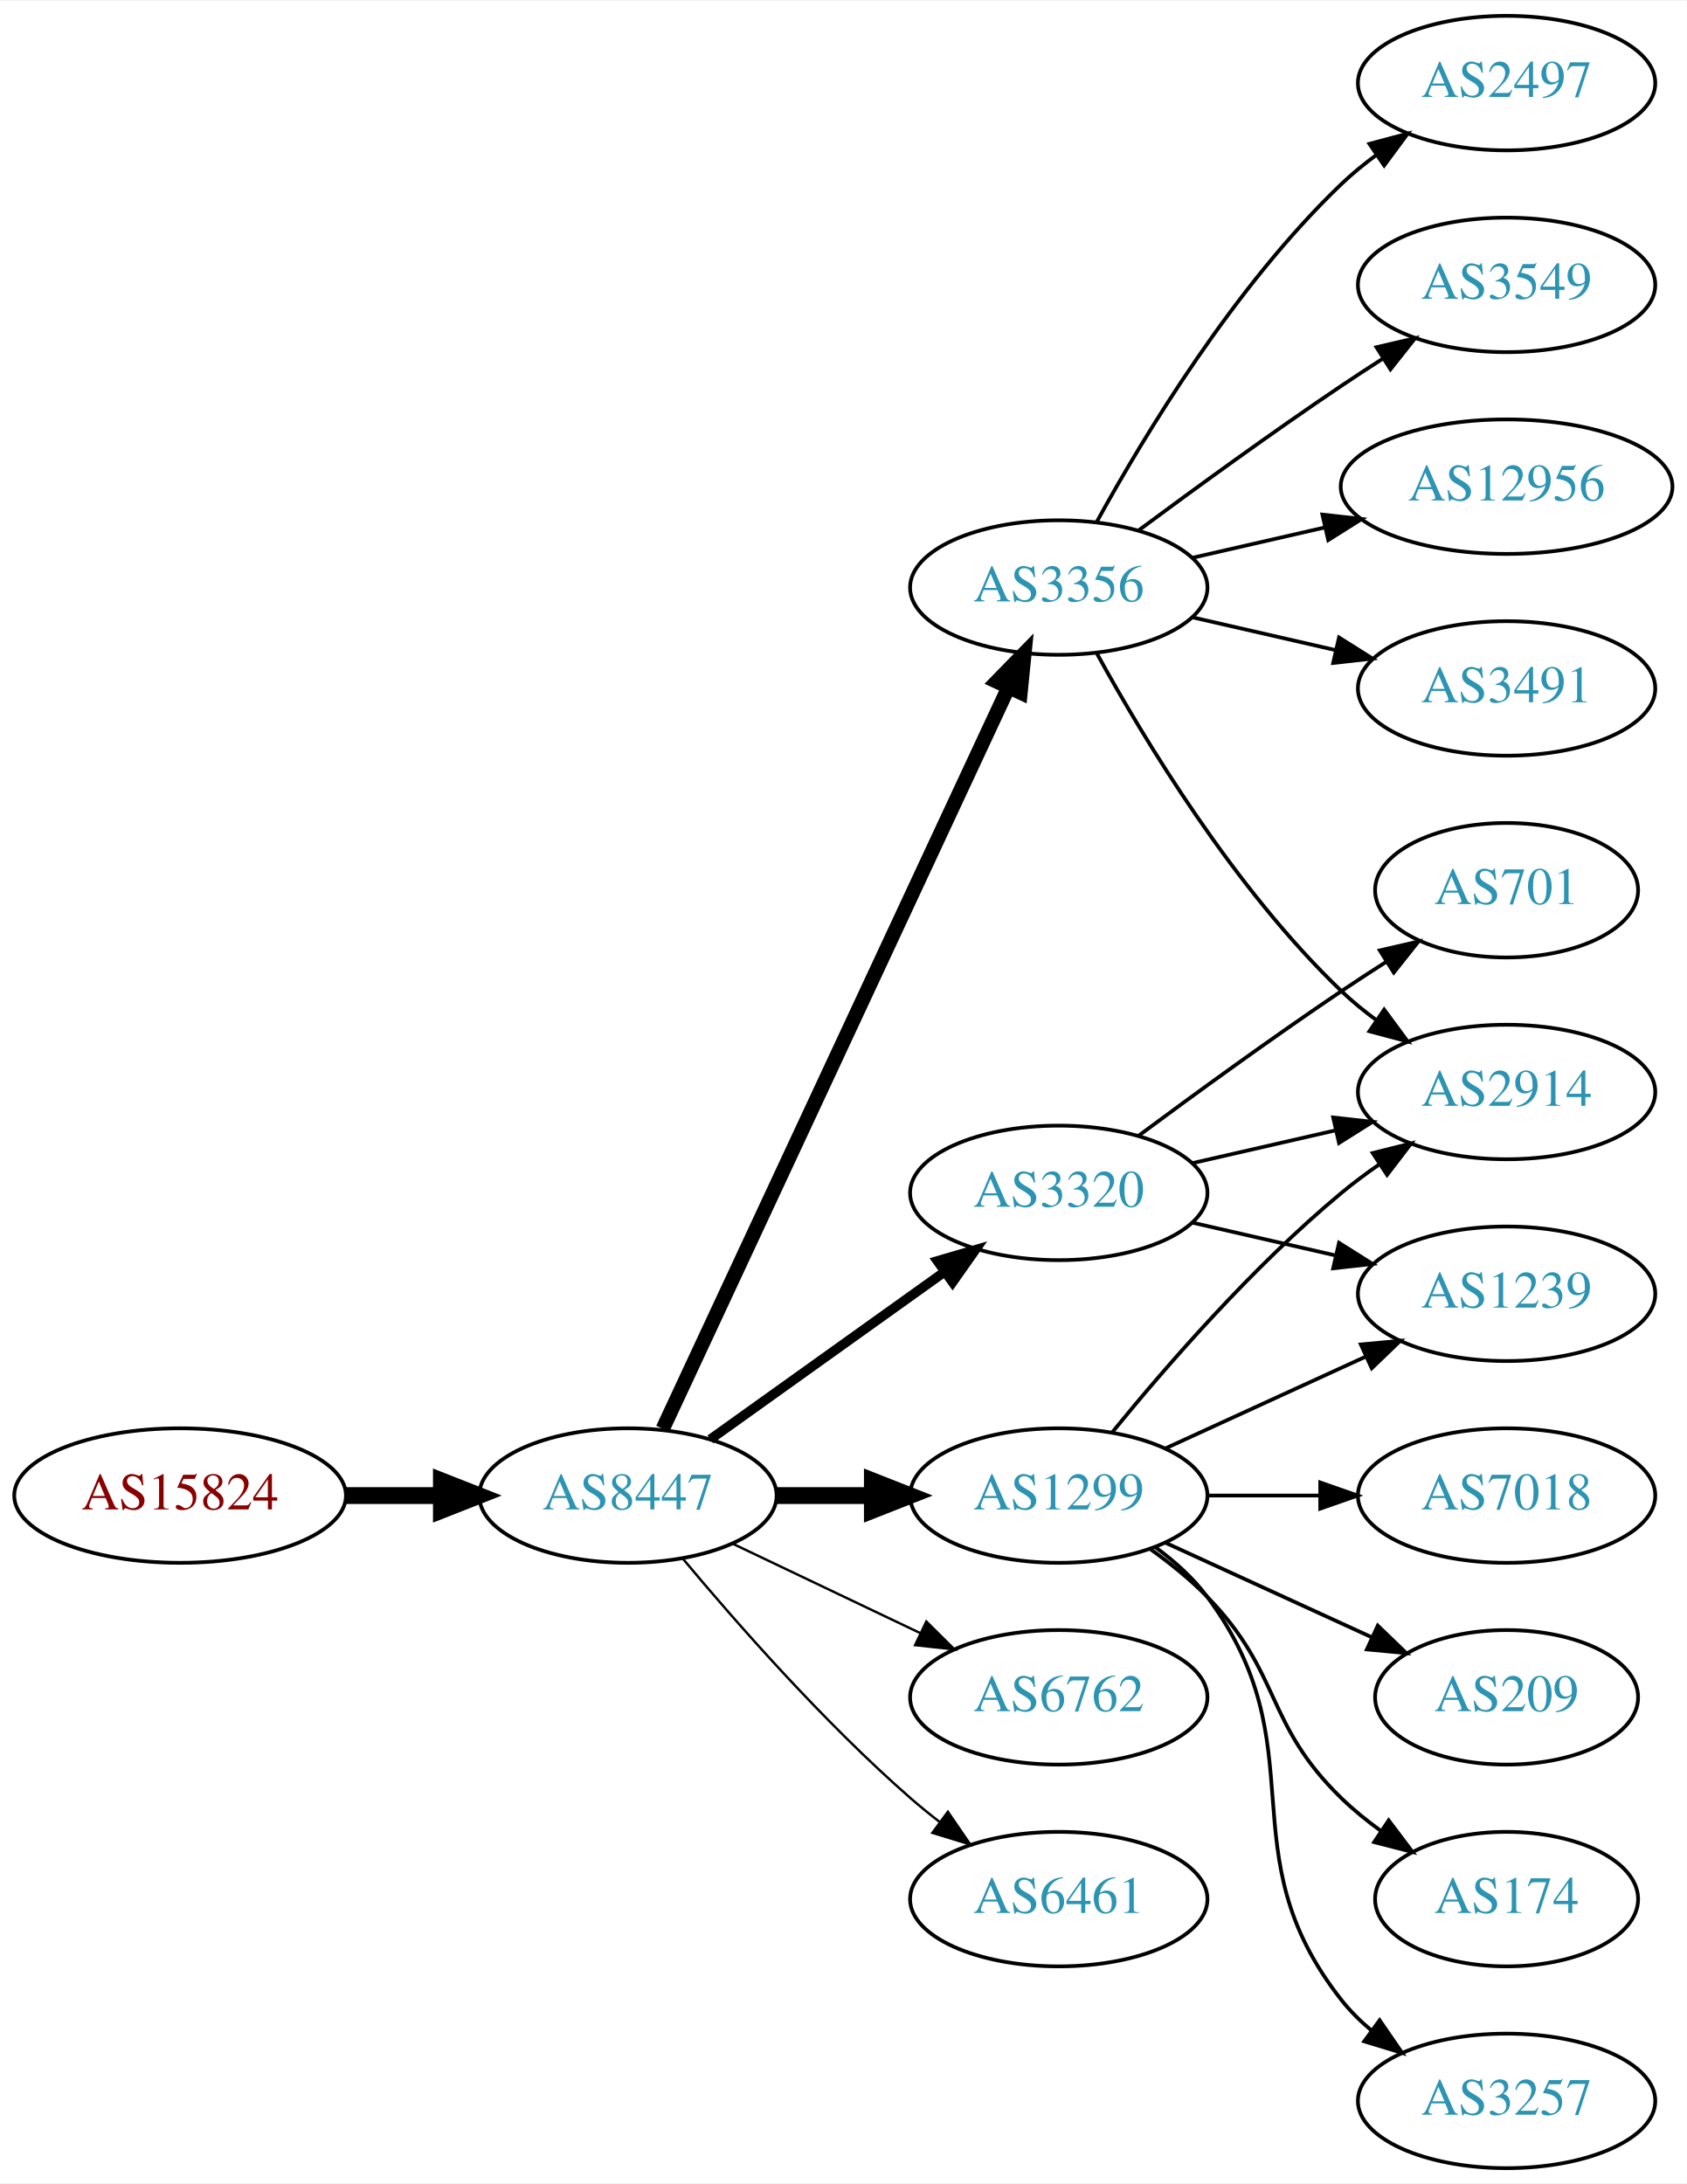
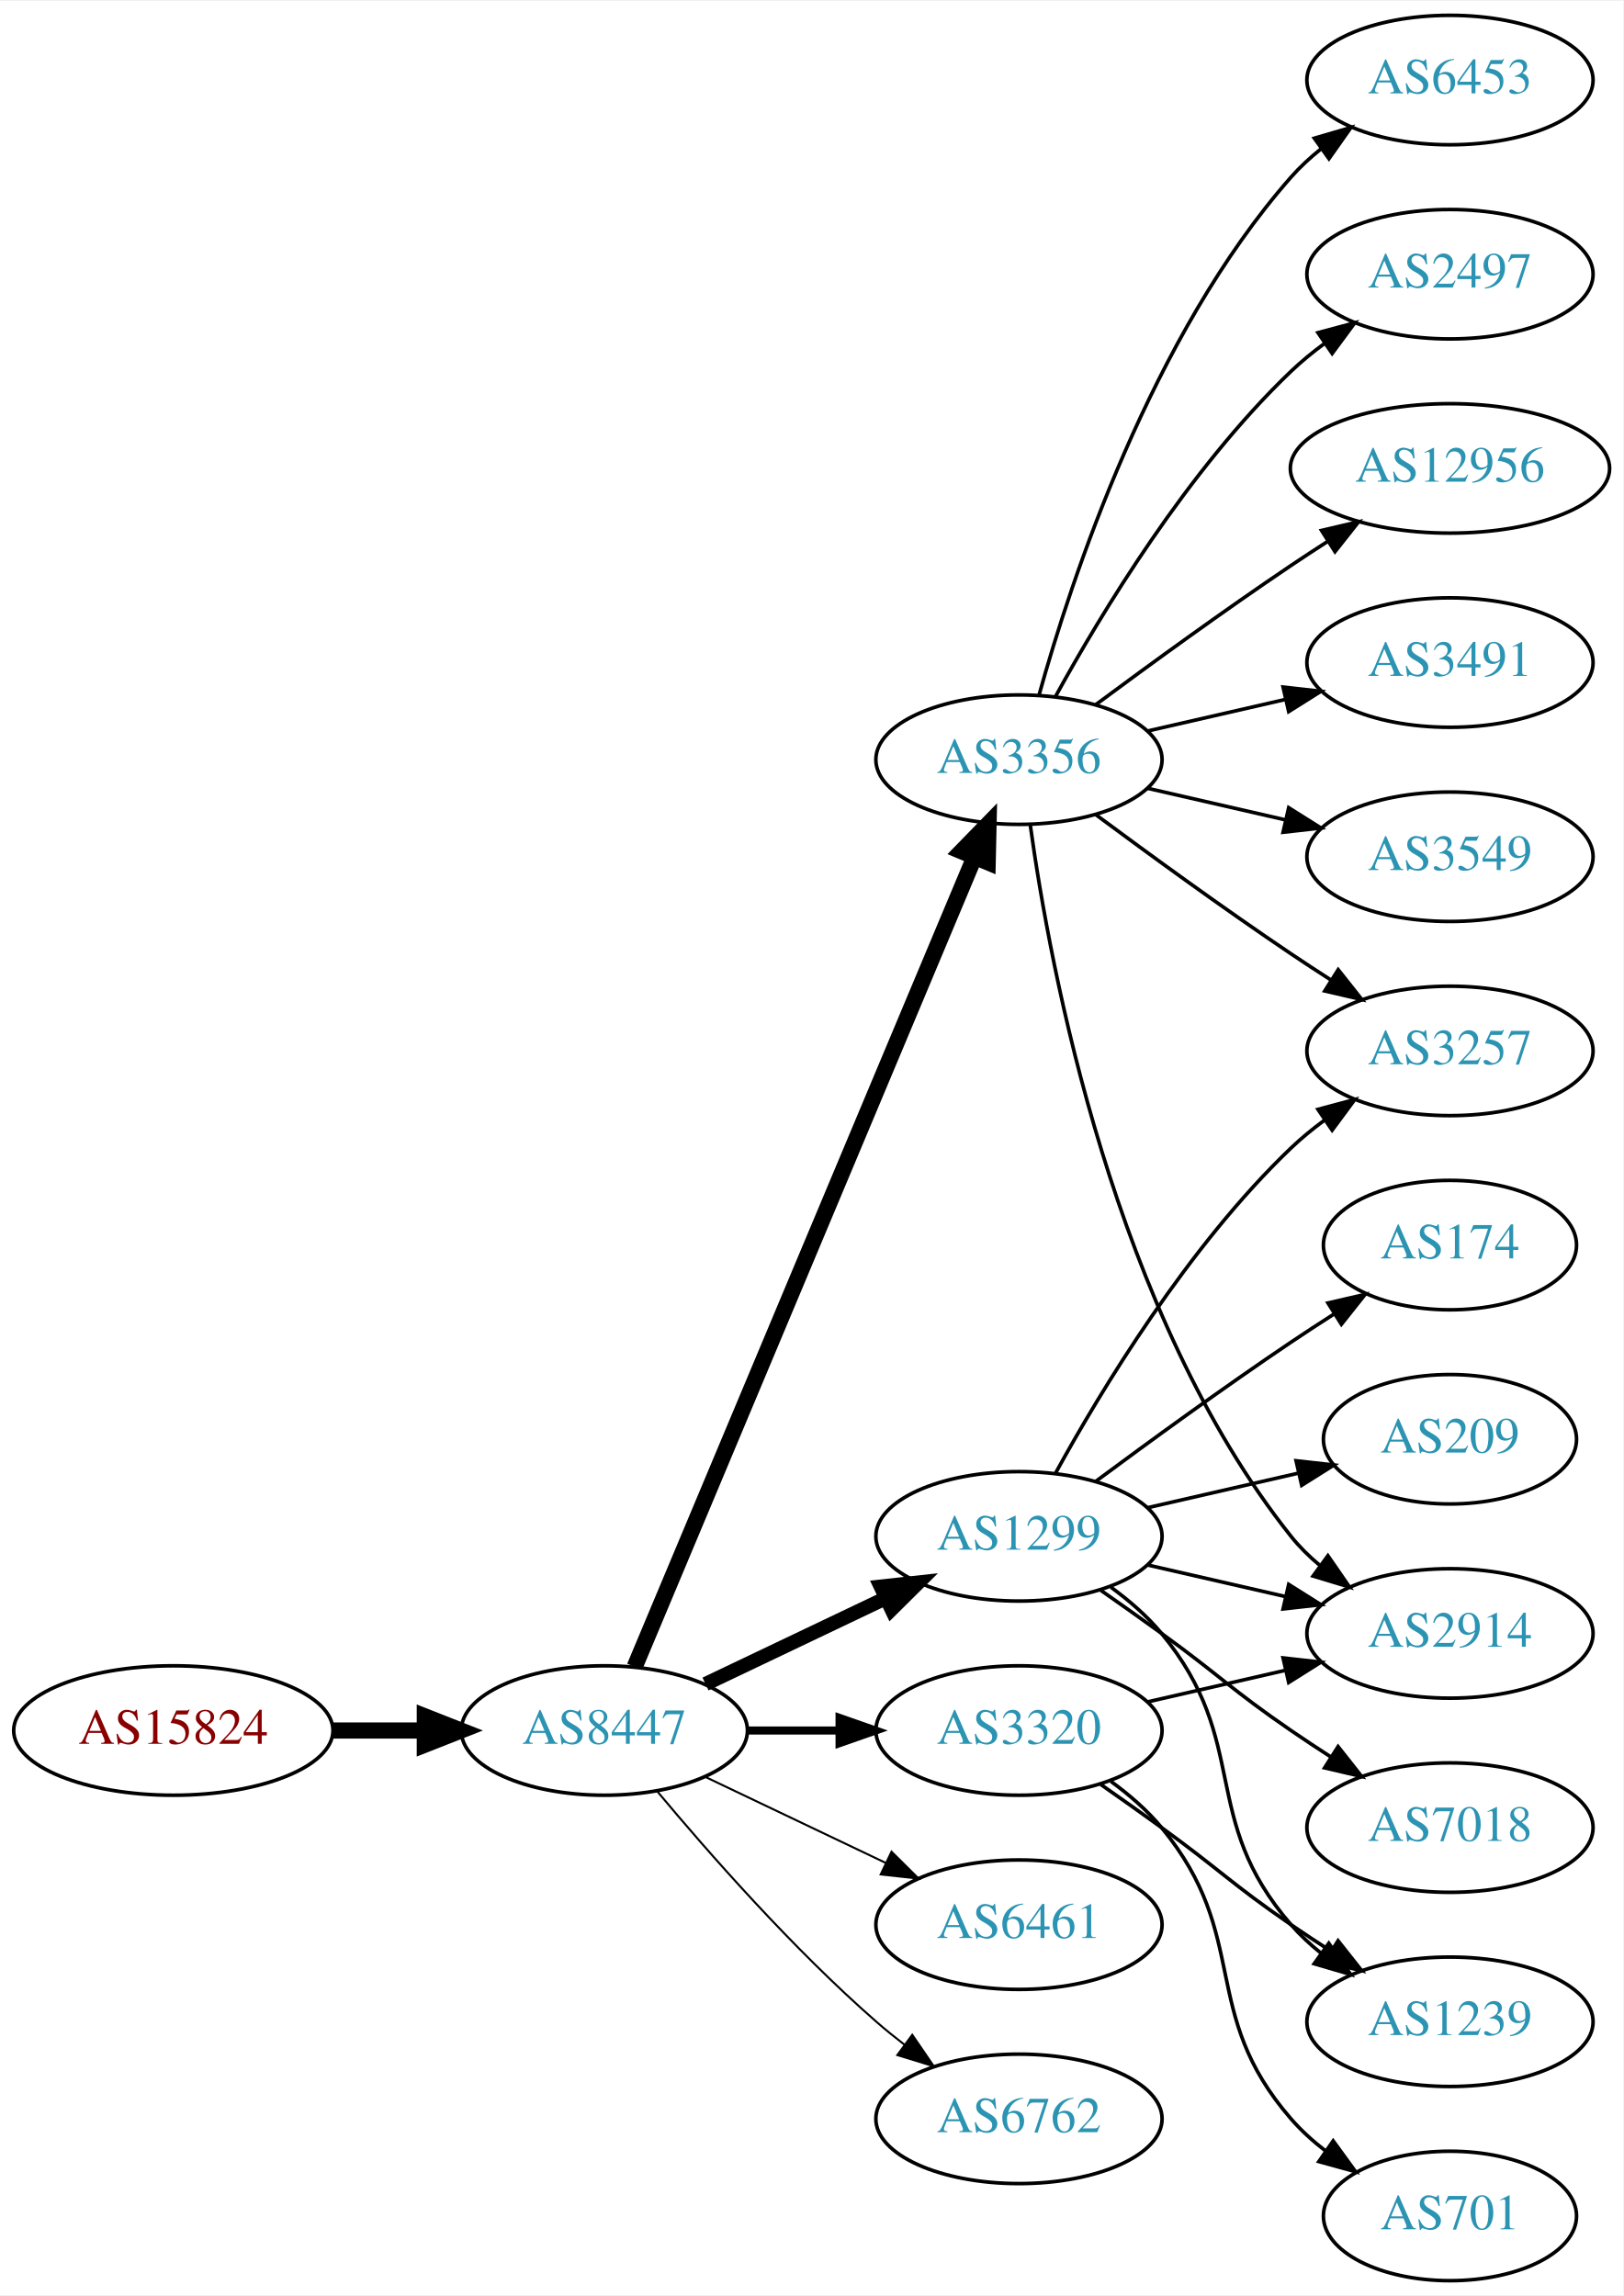
- <svg xmlns="http://www.w3.org/2000/svg" xmlns:xlink="http://www.w3.org/1999/xlink" width="451pt" height="584pt" viewBox="0.00 0.00 451.37 584.00">
-   <g id="graph0" class="graph" transform="scale(1 1) rotate(0) translate(4 580)">
-     <polygon fill="white" stroke="none" points="-4,4 -4,-580 447.37,-580 447.37,4 -4,4" />
+ <svg xmlns="http://www.w3.org/2000/svg" xmlns:xlink="http://www.w3.org/1999/xlink" width="451pt" height="638pt" viewBox="0.00 0.00 451.37 638.00">
+   <g id="graph0" class="graph" transform="scale(1 1) rotate(0) translate(4 634)">
+     <polygon fill="white" stroke="none" points="-4,4 -4,-634 447.37,-634 447.37,4 -4,4" />
    <g id="node1" class="node">
      <g id="a_node1">
        <a xlink:href="/asn/15824" xlink:title="AS15824 ~ A1 Telekom Austria AG [AT]">
-           <ellipse fill="#ffffff" stroke="black" cx="44.196" cy="-180" rx="44.393" ry="18" />
-           <text text-anchor="middle" x="44.196" y="-176.3" font-family="Times,serif" font-size="14.00" fill="#880000">AS15824</text>
+           <ellipse fill="#ffffff" stroke="black" cx="44.196" cy="-153" rx="44.393" ry="18" />
+           <text text-anchor="middle" x="44.196" y="-149.3" font-family="Times,serif" font-size="14.00" fill="#880000">AS15824</text>
        </a>
      </g>
    </g>
    <g id="node2" class="node">
      <g id="a_node2">
        <a xlink:href="/asn/8447" xlink:title="AS8447 ~ A1 Telekom Austria AG [AT]">
-           <ellipse fill="#ffffff" stroke="black" cx="164.039" cy="-180" rx="39.794" ry="18" />
-           <text text-anchor="middle" x="164.039" y="-176.3" font-family="Times,serif" font-size="14.00" fill="#2c94b3">AS8447</text>
+           <ellipse fill="#ffffff" stroke="black" cx="164.039" cy="-153" rx="39.794" ry="18" />
+           <text text-anchor="middle" x="164.039" y="-149.3" font-family="Times,serif" font-size="14.00" fill="#2c94b3">AS8447</text>
        </a>
      </g>
    </g>
    <g id="edge1" class="edge">
-       <path fill="none" stroke="black" stroke-width="4.5" d="M88.407,-180C96.72,-180 105.482,-180 113.965,-180" />
-       <polygon fill="black" stroke="black" stroke-width="4.5" points="114.123,-183.938 124.123,-180 114.123,-176.063 114.123,-183.938" />
+       <path fill="none" stroke="black" stroke-width="4.5" d="M88.407,-153C96.72,-153 105.482,-153 113.965,-153" />
+       <polygon fill="black" stroke="black" stroke-width="4.5" points="114.123,-156.938 124.123,-153 114.123,-149.063 114.123,-156.938" />
    </g>
    <g id="node3" class="node">
      <g id="a_node3">
        <a xlink:href="/asn/3356" xlink:title="AS3356 ~ Level 3 Parent, LLC [US]">
          <ellipse fill="#ffffff" stroke="black" cx="279.332" cy="-423" rx="39.794" ry="18" />
          <text text-anchor="middle" x="279.332" y="-419.3" font-family="Times,serif" font-size="14.00" fill="#2c94b3">AS3356</text>
        </a>
      </g>
    </g>
    <g id="edge2" class="edge">
-       <path fill="none" stroke="black" stroke-width="3.857" d="M173.369,-197.868C193.059,-240.101 242.559,-346.272 265.849,-396.227" />
-       <polygon fill="black" stroke="black" stroke-width="3.857" points="262.744,-397.849 270.141,-405.433 269.088,-394.891 262.744,-397.849" />
+       <path fill="none" stroke="black" stroke-width="4.5" d="M172.472,-170.715C191.797,-216.771 243.72,-340.514 266.893,-395.739" />
+       <polygon fill="black" stroke="black" stroke-width="4.5" points="263.371,-397.522 270.871,-405.219 270.632,-394.475 263.371,-397.522" />
    </g>
    <g id="node4" class="node">
      <g id="a_node4">
        <a xlink:href="/asn/1299" xlink:title="AS1299 ~ Telia Carrier [EU]">
-           <ellipse fill="#ffffff" stroke="black" cx="279.332" cy="-180" rx="39.794" ry="18" />
-           <text text-anchor="middle" x="279.332" y="-176.3" font-family="Times,serif" font-size="14.00" fill="#2c94b3">AS1299</text>
+           <ellipse fill="#ffffff" stroke="black" cx="279.332" cy="-207" rx="39.794" ry="18" />
+           <text text-anchor="middle" x="279.332" y="-203.3" font-family="Times,serif" font-size="14.00" fill="#2c94b3">AS1299</text>
        </a>
      </g>
    </g>
    <g id="edge3" class="edge">
-       <path fill="none" stroke="black" stroke-width="4.5" d="M203.711,-180C211.914,-180 220.678,-180 229.21,-180" />
-       <polygon fill="black" stroke="black" stroke-width="4.5" points="229.449,-183.938 239.449,-180 229.449,-176.063 229.449,-183.938" />
+       <path fill="none" stroke="black" stroke-width="3.938" d="M192.175,-165.934C207.169,-173.081 225.99,-182.052 242.213,-189.785" />
+       <polygon fill="black" stroke="black" stroke-width="3.938" points="240.884,-193.028 251.417,-194.171 243.895,-186.709 240.884,-193.028" />
    </g>
    <g id="node5" class="node">
      <g id="a_node5">
-         <a xlink:href="/asn/6762" xlink:title="AS6762 ~ TELECOM ITALIA SPARKLE S.p.A. [IT]">
-           <ellipse fill="#ffffff" stroke="black" cx="279.332" cy="-126" rx="39.794" ry="18" />
-           <text text-anchor="middle" x="279.332" y="-122.3" font-family="Times,serif" font-size="14.00" fill="#2c94b3">AS6762</text>
+         <a xlink:href="/asn/3320" xlink:title="AS3320 ~ DTAG [DE]">
+           <ellipse fill="#ffffff" stroke="black" cx="279.332" cy="-153" rx="39.794" ry="18" />
+           <text text-anchor="middle" x="279.332" y="-149.3" font-family="Times,serif" font-size="14.00" fill="#2c94b3">AS3320</text>
        </a>
      </g>
    </g>
    <g id="edge4" class="edge">
-       <path fill="none" stroke="black" stroke-width="0.643" d="M192.175,-167.066C207.169,-159.919 225.99,-150.948 242.213,-143.215" />
-       <polygon fill="black" stroke="black" stroke-width="0.643" points="243.895,-146.291 251.417,-138.829 240.884,-139.972 243.895,-146.291" />
+       <path fill="none" stroke="black" stroke-width="2.25" d="M203.711,-153C211.914,-153 220.678,-153 229.21,-153" />
+       <polygon fill="black" stroke="black" stroke-width="2.25" points="229.449,-156.5 239.449,-153 229.449,-149.5 229.449,-156.5" />
    </g>
    <g id="node6" class="node">
      <g id="a_node6">
-         <a xlink:href="/asn/3320" xlink:title="AS3320 ~ DTAG [DE]">
-           <ellipse fill="#ffffff" stroke="black" cx="279.332" cy="-261" rx="39.794" ry="18" />
-           <text text-anchor="middle" x="279.332" y="-257.3" font-family="Times,serif" font-size="14.00" fill="#2c94b3">AS3320</text>
+         <a xlink:href="/asn/6461" xlink:title="AS6461 ~ Zayo Bandwidth [US]">
+           <ellipse fill="#ffffff" stroke="black" cx="279.332" cy="-99" rx="39.794" ry="18" />
+           <text text-anchor="middle" x="279.332" y="-95.3" font-family="Times,serif" font-size="14.00" fill="#2c94b3">AS6461</text>
        </a>
      </g>
    </g>
    <g id="edge5" class="edge">
-       <path fill="none" stroke="black" stroke-width="2.571" d="M186.083,-195.046C203.697,-207.639 229.036,-225.755 248.701,-239.816" />
-       <polygon fill="black" stroke="black" stroke-width="2.571" points="246.845,-242.791 257.016,-245.76 250.917,-237.097 246.845,-242.791" />
+       <path fill="none" stroke="black" stroke-width="0.562" d="M192.175,-140.066C207.169,-132.919 225.99,-123.948 242.213,-116.215" />
+       <polygon fill="black" stroke="black" stroke-width="0.562" points="243.895,-119.291 251.417,-111.829 240.884,-112.972 243.895,-119.291" />
    </g>
    <g id="node7" class="node">
      <g id="a_node7">
-         <a xlink:href="/asn/6461" xlink:title="AS6461 ~ Zayo Bandwidth [US]">
-           <ellipse fill="#ffffff" stroke="black" cx="279.332" cy="-72" rx="39.794" ry="18" />
-           <text text-anchor="middle" x="279.332" y="-68.3" font-family="Times,serif" font-size="14.00" fill="#2c94b3">AS6461</text>
+         <a xlink:href="/asn/6762" xlink:title="AS6762 ~ TELECOM ITALIA SPARKLE S.p.A. [IT]">
+           <ellipse fill="#ffffff" stroke="black" cx="279.332" cy="-45" rx="39.794" ry="18" />
+           <text text-anchor="middle" x="279.332" y="-41.3" font-family="Times,serif" font-size="14.00" fill="#2c94b3">AS6762</text>
        </a>
      </g>
    </g>
    <g id="edge6" class="edge">
-       <path fill="none" stroke="black" stroke-width="0.643" d="M178.669,-163.183C192.951,-146.071 216.498,-119.255 239.685,-99 242.151,-96.846 244.789,-94.706 247.487,-92.628" />
-       <polygon fill="black" stroke="black" stroke-width="0.643" points="249.66,-95.375 255.641,-86.63 245.512,-89.736 249.66,-95.375" />
-     </g>
-     <g id="node8" class="node">
-       <g id="a_node8">
-         <a xlink:href="/asn/3549" xlink:title="AS3549 ~ Level 3 Parent, LLC [US]">
-           <ellipse fill="#ffffff" stroke="black" cx="399.174" cy="-504" rx="39.794" ry="18" />
-           <text text-anchor="middle" x="399.174" y="-500.3" font-family="Times,serif" font-size="14.00" fill="#2c94b3">AS3549</text>
-         </a>
-       </g>
-     </g>
-     <g id="edge7" class="edge">
-       <path fill="none" stroke="black" d="M300.662,-438.277C315.524,-449.304 336.269,-464.407 354.978,-477 358.527,-479.389 362.277,-481.839 366.026,-484.242" />
-       <polygon fill="black" stroke="black" points="364.352,-487.325 374.674,-489.712 368.094,-481.409 364.352,-487.325" />
+       <path fill="none" stroke="black" stroke-width="0.562" d="M178.669,-136.183C192.951,-119.071 216.498,-92.255 239.685,-72 242.151,-69.846 244.789,-67.706 247.487,-65.628" />
+       <polygon fill="black" stroke="black" stroke-width="0.562" points="249.66,-68.375 255.641,-59.63 245.512,-62.736 249.66,-68.375" />
    </g>
    <g id="node9" class="node">
      <g id="a_node9">
-         <a xlink:href="/asn/12956" xlink:title="AS12956 ~ TELXIUS [ES]">
-           <ellipse fill="#ffffff" stroke="black" cx="399.174" cy="-450" rx="44.393" ry="18" />
-           <text text-anchor="middle" x="399.174" y="-446.3" font-family="Times,serif" font-size="14.00" fill="#2c94b3">AS12956</text>
-         </a>
-       </g>
-     </g>
-     <g id="edge8" class="edge">
-       <path fill="none" stroke="black" d="M315.051,-430.955C326.189,-433.507 338.725,-436.379 350.618,-439.104" />
-       <polygon fill="black" stroke="black" points="349.883,-442.526 360.412,-441.348 351.446,-435.703 349.883,-442.526" />
-     </g>
-     <g id="node10" class="node">
-       <g id="a_node10">
-         <a xlink:href="/asn/3491" xlink:title="AS3491 ~ PCCW Global, Inc. [US]">
-           <ellipse fill="#ffffff" stroke="black" cx="399.174" cy="-396" rx="39.794" ry="18" />
-           <text text-anchor="middle" x="399.174" y="-392.3" font-family="Times,serif" font-size="14.00" fill="#2c94b3">AS3491</text>
-         </a>
-       </g>
-     </g>
-     <g id="edge9" class="edge">
-       <path fill="none" stroke="black" d="M315.051,-415.045C327.051,-412.296 340.672,-409.175 353.364,-406.267" />
-       <polygon fill="black" stroke="black" points="354.33,-409.636 363.296,-403.991 352.767,-402.813 354.33,-409.636" />
-     </g>
-     <g id="node11" class="node">
-       <g id="a_node11">
+         <a xlink:href="/asn/3257" xlink:title="AS3257 ~ GTT [DE]">
+           <ellipse fill="#ffffff" stroke="black" cx="399.174" cy="-342" rx="39.794" ry="18" />
+           <text text-anchor="middle" x="399.174" y="-338.3" font-family="Times,serif" font-size="14.00" fill="#2c94b3">AS3257</text>
+         </a>
+       </g>
+     </g>
+     <g id="edge14" class="edge">
+       <path fill="none" stroke="black" d="M300.662,-407.723C315.524,-396.696 336.269,-381.593 354.978,-369 358.527,-366.611 362.277,-364.161 366.026,-361.758" />
+       <polygon fill="black" stroke="black" points="368.094,-364.591 374.674,-356.288 364.352,-358.675 368.094,-364.591" />
+     </g>
+     <g id="node13" class="node">
+       <g id="a_node13">
+         <a xlink:href="/asn/2914" xlink:title="AS2914 ~ NTT America, Inc. [US]">
+           <ellipse fill="#ffffff" stroke="black" cx="399.174" cy="-180" rx="39.794" ry="18" />
+           <text text-anchor="middle" x="399.174" y="-176.3" font-family="Times,serif" font-size="14.00" fill="#2c94b3">AS2914</text>
+         </a>
+       </g>
+     </g>
+     <g id="edge18" class="edge">
+       <path fill="none" stroke="black" d="M282.471,-404.83C287.971,-365.026 305.797,-268.767 354.978,-207 357.319,-204.06 360.074,-201.351 363.04,-198.879" />
+       <polygon fill="black" stroke="black" points="365.232,-201.612 371.246,-192.89 361.105,-195.958 365.232,-201.612" />
+     </g>
+     <g id="node14" class="node">
+       <g id="a_node14">
        <a xlink:href="/asn/2497" xlink:title="AS2497 ~ Internet Initiative Japan Inc. [JP]">
          <ellipse fill="#ffffff" stroke="black" cx="399.174" cy="-558" rx="39.794" ry="18" />
          <text text-anchor="middle" x="399.174" y="-554.3" font-family="Times,serif" font-size="14.00" fill="#2c94b3">AS2497</text>
        </a>
      </g>
    </g>
-     <g id="edge10" class="edge">
+     <g id="edge13" class="edge">
      <path fill="none" stroke="black" d="M289.573,-440.713C302.118,-463.561 326.295,-503.611 354.978,-531 357.846,-533.739 361.035,-536.347 364.344,-538.785" />
      <polygon fill="black" stroke="black" points="362.468,-541.742 372.704,-544.477 366.407,-535.956 362.468,-541.742" />
    </g>
+     <g id="node15" class="node">
+       <g id="a_node15">
+         <a xlink:href="/asn/12956" xlink:title="AS12956 ~ TELXIUS [ES]">
+           <ellipse fill="#ffffff" stroke="black" cx="399.174" cy="-504" rx="44.393" ry="18" />
+           <text text-anchor="middle" x="399.174" y="-500.3" font-family="Times,serif" font-size="14.00" fill="#2c94b3">AS12956</text>
+         </a>
+       </g>
+     </g>
+     <g id="edge15" class="edge">
+       <path fill="none" stroke="black" d="M300.662,-438.277C315.524,-449.304 336.269,-464.407 354.978,-477 358.268,-479.215 361.731,-481.482 365.205,-483.715" />
+       <polygon fill="black" stroke="black" points="363.453,-486.748 373.772,-489.148 367.202,-480.837 363.453,-486.748" />
+     </g>
+     <g id="node16" class="node">
+       <g id="a_node16">
+         <a xlink:href="/asn/3491" xlink:title="AS3491 ~ PCCW Global, Inc. [US]">
+           <ellipse fill="#ffffff" stroke="black" cx="399.174" cy="-450" rx="39.794" ry="18" />
+           <text text-anchor="middle" x="399.174" y="-446.3" font-family="Times,serif" font-size="14.00" fill="#2c94b3">AS3491</text>
+         </a>
+       </g>
+     </g>
+     <g id="edge16" class="edge">
+       <path fill="none" stroke="black" d="M315.051,-430.955C327.051,-433.704 340.672,-436.825 353.364,-439.733" />
+       <polygon fill="black" stroke="black" points="352.767,-443.187 363.296,-442.009 354.33,-436.364 352.767,-443.187" />
+     </g>
+     <g id="node17" class="node">
+       <g id="a_node17">
+         <a xlink:href="/asn/3549" xlink:title="AS3549 ~ Level 3 Parent, LLC [US]">
+           <ellipse fill="#ffffff" stroke="black" cx="399.174" cy="-396" rx="39.794" ry="18" />
+           <text text-anchor="middle" x="399.174" y="-392.3" font-family="Times,serif" font-size="14.00" fill="#2c94b3">AS3549</text>
+         </a>
+       </g>
+     </g>
+     <g id="edge17" class="edge">
+       <path fill="none" stroke="black" d="M315.051,-415.045C327.051,-412.296 340.672,-409.175 353.364,-406.267" />
+       <polygon fill="black" stroke="black" points="354.33,-409.636 363.296,-403.991 352.767,-402.813 354.33,-409.636" />
+     </g>
+     <g id="node18" class="node">
+       <g id="a_node18">
+         <a xlink:href="/asn/6453" xlink:title="AS6453 ~ TATA COMMUNICATIONS (AMERICA) INC [US]">
+           <ellipse fill="#ffffff" stroke="black" cx="399.174" cy="-612" rx="39.794" ry="18" />
+           <text text-anchor="middle" x="399.174" y="-608.3" font-family="Times,serif" font-size="14.00" fill="#2c94b3">AS6453</text>
+         </a>
+       </g>
+     </g>
+     <g id="edge19" class="edge">
+       <path fill="none" stroke="black" d="M284.904,-440.946C293.81,-472.995 316.094,-540.842 354.978,-585 357.462,-587.821 360.312,-590.449 363.337,-592.871" />
+       <polygon fill="black" stroke="black" points="361.455,-595.828 371.627,-598.791 365.523,-590.131 361.455,-595.828" />
+     </g>
+     <g id="node8" class="node">
+       <g id="a_node8">
+         <a xlink:href="/asn/174" xlink:title="AS174 ~ Cogent Communications [US]">
+           <ellipse fill="#ffffff" stroke="black" cx="399.174" cy="-288" rx="35.194" ry="18" />
+           <text text-anchor="middle" x="399.174" y="-284.3" font-family="Times,serif" font-size="14.00" fill="#2c94b3">AS174</text>
+         </a>
+       </g>
+     </g>
+     <g id="edge7" class="edge">
+       <path fill="none" stroke="black" d="M300.662,-222.277C315.524,-233.304 336.269,-248.407 354.978,-261 358.795,-263.569 362.845,-266.21 366.876,-268.786" />
+       <polygon fill="black" stroke="black" points="365.245,-271.895 375.57,-274.271 368.98,-265.975 365.245,-271.895" />
+     </g>
+     <g id="edge8" class="edge">
+       <path fill="none" stroke="black" d="M289.573,-224.713C302.118,-247.561 326.295,-287.611 354.978,-315 357.846,-317.739 361.035,-320.347 364.344,-322.785" />
+       <polygon fill="black" stroke="black" points="362.468,-325.742 372.704,-328.477 366.407,-319.956 362.468,-325.742" />
+     </g>
+     <g id="node10" class="node">
+       <g id="a_node10">
+         <a xlink:href="/asn/1239" xlink:title="AS1239 ~ Sprint [US]">
+           <ellipse fill="#ffffff" stroke="black" cx="399.174" cy="-72" rx="39.794" ry="18" />
+           <text text-anchor="middle" x="399.174" y="-68.3" font-family="Times,serif" font-size="14.00" fill="#2c94b3">AS1239</text>
+         </a>
+       </g>
+     </g>
+     <g id="edge9" class="edge">
+       <path fill="none" stroke="black" d="M304.912,-192.844C310.007,-189.128 315.02,-184.799 318.978,-180 344.043,-149.606 329.144,-128.742 354.978,-99 357.443,-96.162 360.28,-93.523 363.297,-91.094" />
+       <polygon fill="black" stroke="black" points="365.484,-93.833 371.575,-85.164 361.408,-88.142 365.484,-93.833" />
+     </g>
+     <g id="node11" class="node">
+       <g id="a_node11">
+         <a xlink:href="/asn/209" xlink:title="AS209 ~ CenturyLink Communications, LLC [US]">
+           <ellipse fill="#ffffff" stroke="black" cx="399.174" cy="-234" rx="35.194" ry="18" />
+           <text text-anchor="middle" x="399.174" y="-230.3" font-family="Times,serif" font-size="14.00" fill="#2c94b3">AS209</text>
+         </a>
+       </g>
+     </g>
+     <g id="edge10" class="edge">
+       <path fill="none" stroke="black" d="M315.051,-214.955C328.143,-217.955 343.166,-221.396 356.806,-224.522" />
+       <polygon fill="black" stroke="black" points="356.384,-228.016 366.914,-226.838 357.948,-221.193 356.384,-228.016" />
+     </g>
    <g id="node12" class="node">
      <g id="a_node12">
-         <a xlink:href="/asn/2914" xlink:title="AS2914 ~ NTT America, Inc. [US]">
-           <ellipse fill="#ffffff" stroke="black" cx="399.174" cy="-288" rx="39.794" ry="18" />
-           <text text-anchor="middle" x="399.174" y="-284.3" font-family="Times,serif" font-size="14.00" fill="#2c94b3">AS2914</text>
+         <a xlink:href="/asn/7018" xlink:title="AS7018 ~ AT&amp;T Services, Inc. [US]">
+           <ellipse fill="#ffffff" stroke="black" cx="399.174" cy="-126" rx="39.794" ry="18" />
+           <text text-anchor="middle" x="399.174" y="-122.3" font-family="Times,serif" font-size="14.00" fill="#2c94b3">AS7018</text>
        </a>
      </g>
    </g>
    <g id="edge11" class="edge">
-       <path fill="none" stroke="black" d="M289.573,-405.287C302.118,-382.439 326.295,-342.389 354.978,-315 357.846,-312.261 361.035,-309.653 364.344,-307.215" />
-       <polygon fill="black" stroke="black" points="366.407,-310.044 372.704,-301.523 362.468,-304.258 366.407,-310.044" />
-     </g>
-     <g id="edge15" class="edge">
-       <path fill="none" stroke="black" d="M293.751,-197.065C307.865,-214.375 331.28,-241.345 354.978,-261 358.194,-263.668 361.695,-266.27 365.265,-268.741" />
-       <polygon fill="black" stroke="black" points="363.343,-271.666 373.622,-274.236 367.189,-265.817 363.343,-271.666" />
-     </g>
-     <g id="node13" class="node">
-       <g id="a_node13">
-         <a xlink:href="/asn/1239" xlink:title="AS1239 ~ Sprint [US]">
-           <ellipse fill="#ffffff" stroke="black" cx="399.174" cy="-234" rx="39.794" ry="18" />
-           <text text-anchor="middle" x="399.174" y="-230.3" font-family="Times,serif" font-size="14.00" fill="#2c94b3">AS1239</text>
-         </a>
-       </g>
+       <path fill="none" stroke="black" d="M302.089,-191.991C307.623,-188.121 313.542,-183.936 318.978,-180 335.178,-168.271 338.483,-164.311 354.978,-153 358.506,-150.581 362.244,-148.111 365.985,-145.698" />
+       <polygon fill="black" stroke="black" points="368.057,-148.528 374.626,-140.216 364.307,-142.618 368.057,-148.528" />
    </g>
    <g id="edge12" class="edge">
-       <path fill="none" stroke="black" d="M307.96,-192.661C323.917,-199.973 344.188,-209.261 361.471,-217.181" />
-       <polygon fill="black" stroke="black" points="360.169,-220.435 370.718,-221.419 363.085,-214.071 360.169,-220.435" />
-     </g>
-     <g id="node14" class="node">
-       <g id="a_node14">
-         <a xlink:href="/asn/209" xlink:title="AS209 ~ CenturyLink Communications, LLC [US]">
-           <ellipse fill="#ffffff" stroke="black" cx="399.174" cy="-126" rx="35.194" ry="18" />
-           <text text-anchor="middle" x="399.174" y="-122.3" font-family="Times,serif" font-size="14.00" fill="#2c94b3">AS209</text>
-         </a>
-       </g>
-     </g>
-     <g id="edge13" class="edge">
-       <path fill="none" stroke="black" d="M307.96,-167.339C324.377,-159.817 345.358,-150.202 362.955,-142.139" />
-       <polygon fill="black" stroke="black" points="364.7,-145.189 372.332,-137.842 361.783,-138.826 364.7,-145.189" />
-     </g>
-     <g id="node15" class="node">
-       <g id="a_node15">
-         <a xlink:href="/asn/174" xlink:title="AS174 ~ Cogent Communications [US]">
-           <ellipse fill="#ffffff" stroke="black" cx="399.174" cy="-72" rx="35.194" ry="18" />
-           <text text-anchor="middle" x="399.174" y="-68.3" font-family="Times,serif" font-size="14.00" fill="#2c94b3">AS174</text>
-         </a>
-       </g>
-     </g>
-     <g id="edge14" class="edge">
-       <path fill="none" stroke="black" d="M303.926,-165.611C309.182,-161.852 314.513,-157.563 318.978,-153 339.151,-132.383 334.285,-119.094 354.978,-99 358.206,-95.866 361.857,-92.911 365.635,-90.188" />
-       <polygon fill="black" stroke="black" points="367.614,-93.075 373.995,-84.617 363.732,-87.25 367.614,-93.075" />
-     </g>
-     <g id="node16" class="node">
-       <g id="a_node16">
-         <a xlink:href="/asn/3257" xlink:title="AS3257 ~ GTT [DE]">
-           <ellipse fill="#ffffff" stroke="black" cx="399.174" cy="-18" rx="39.794" ry="18" />
-           <text text-anchor="middle" x="399.174" y="-14.3" font-family="Times,serif" font-size="14.00" fill="#2c94b3">AS3257</text>
-         </a>
-       </g>
-     </g>
-     <g id="edge16" class="edge">
-       <path fill="none" stroke="black" d="M305.262,-166.118C310.338,-162.389 315.256,-157.984 318.978,-153 349.249,-112.458 323.679,-84.754 354.978,-45 357.303,-42.047 360.047,-39.33 363.006,-36.853" />
-       <polygon fill="black" stroke="black" points="365.199,-39.585 371.203,-30.855 361.065,-33.936 365.199,-39.585" />
-     </g>
-     <g id="node17" class="node">
-       <g id="a_node17">
-         <a xlink:href="/asn/7018" xlink:title="AS7018 ~ AT&amp;T Services, Inc. [US]">
-           <ellipse fill="#ffffff" stroke="black" cx="399.174" cy="-180" rx="39.794" ry="18" />
-           <text text-anchor="middle" x="399.174" y="-176.3" font-family="Times,serif" font-size="14.00" fill="#2c94b3">AS7018</text>
-         </a>
-       </g>
-     </g>
-     <g id="edge17" class="edge">
-       <path fill="none" stroke="black" d="M319.244,-180C328.798,-180 339.147,-180 349.11,-180" />
-       <polygon fill="black" stroke="black" points="349.302,-183.5 359.302,-180 349.302,-176.5 349.302,-183.5" />
-     </g>
-     <g id="edge18" class="edge">
-       <path fill="none" stroke="black" d="M315.051,-268.955C327.051,-271.704 340.672,-274.825 353.364,-277.733" />
-       <polygon fill="black" stroke="black" points="352.767,-281.187 363.296,-280.009 354.33,-274.364 352.767,-281.187" />
-     </g>
-     <g id="edge19" class="edge">
-       <path fill="none" stroke="black" d="M315.051,-253.045C327.051,-250.296 340.672,-247.175 353.364,-244.267" />
-       <polygon fill="black" stroke="black" points="354.33,-247.636 363.296,-241.991 352.767,-240.813 354.33,-247.636" />
-     </g>
-     <g id="node18" class="node">
-       <g id="a_node18">
+       <path fill="none" stroke="black" d="M315.051,-199.045C327.051,-196.296 340.672,-193.175 353.364,-190.267" />
+       <polygon fill="black" stroke="black" points="354.33,-193.636 363.296,-187.991 352.767,-186.813 354.33,-193.636" />
+     </g>
+     <g id="edge22" class="edge">
+       <path fill="none" stroke="black" d="M302.089,-137.991C307.623,-134.121 313.542,-129.936 318.978,-126 335.178,-114.271 338.483,-110.311 354.978,-99 358.506,-96.581 362.244,-94.111 365.985,-91.698" />
+       <polygon fill="black" stroke="black" points="368.057,-94.528 374.626,-86.216 364.307,-88.618 368.057,-94.528" />
+     </g>
+     <g id="edge21" class="edge">
+       <path fill="none" stroke="black" d="M315.051,-160.955C327.051,-163.704 340.672,-166.825 353.364,-169.733" />
+       <polygon fill="black" stroke="black" points="352.767,-173.187 363.296,-172.009 354.33,-166.364 352.767,-173.187" />
+     </g>
+     <g id="node19" class="node">
+       <g id="a_node19">
        <a xlink:href="/asn/701" xlink:title="AS701 ~ UUNET [US]">
-           <ellipse fill="#ffffff" stroke="black" cx="399.174" cy="-342" rx="35.194" ry="18" />
-           <text text-anchor="middle" x="399.174" y="-338.3" font-family="Times,serif" font-size="14.00" fill="#2c94b3">AS701</text>
+           <ellipse fill="#ffffff" stroke="black" cx="399.174" cy="-18" rx="35.194" ry="18" />
+           <text text-anchor="middle" x="399.174" y="-14.3" font-family="Times,serif" font-size="14.00" fill="#2c94b3">AS701</text>
        </a>
      </g>
    </g>
    <g id="edge20" class="edge">
-       <path fill="none" stroke="black" d="M300.662,-276.277C315.524,-287.304 336.269,-302.407 354.978,-315 358.795,-317.569 362.845,-320.21 366.876,-322.786" />
-       <polygon fill="black" stroke="black" points="365.245,-325.895 375.57,-328.271 368.98,-319.975 365.245,-325.895" />
+       <path fill="none" stroke="black" d="M304.912,-138.844C310.007,-135.128 315.02,-130.799 318.978,-126 344.043,-95.606 329.144,-74.742 354.978,-45 357.784,-41.77 361.071,-38.797 364.559,-36.098" />
+       <polygon fill="black" stroke="black" points="366.693,-38.878 372.925,-30.31 362.71,-33.121 366.693,-38.878" />
    </g>
  </g>
</svg>
